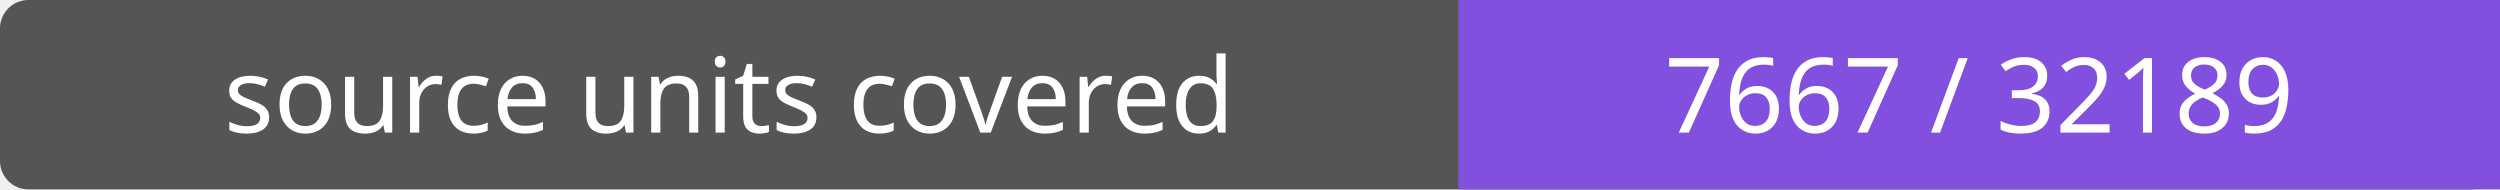
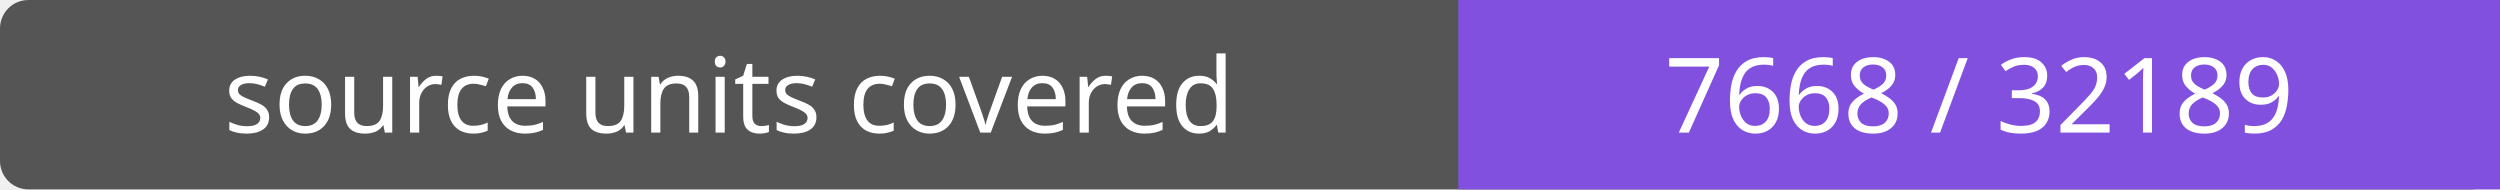
- <svg xmlns="http://www.w3.org/2000/svg" width="264" height="20" role="img" aria-label="source units covered: 7667 / 32189">
+ <svg xmlns="http://www.w3.org/2000/svg" width="264" height="20" role="img" aria-label="source units covered: 7668 / 32189">
  <rect width="264" height="20" rx="3" fill="#555" />
  <path fill="#8250df" d="M154 0h110v20H154z" />
  <g fill="#fff" text-anchor="middle" font-family="Verdana,sans-serif" font-size="11">
    <text x="77.0" y="14">source units covered</text>
-     <text x="209.0" y="14">7667 / 32189</text>
+     <text x="209.0" y="14">7668 / 32189</text>
  </g>
</svg>
